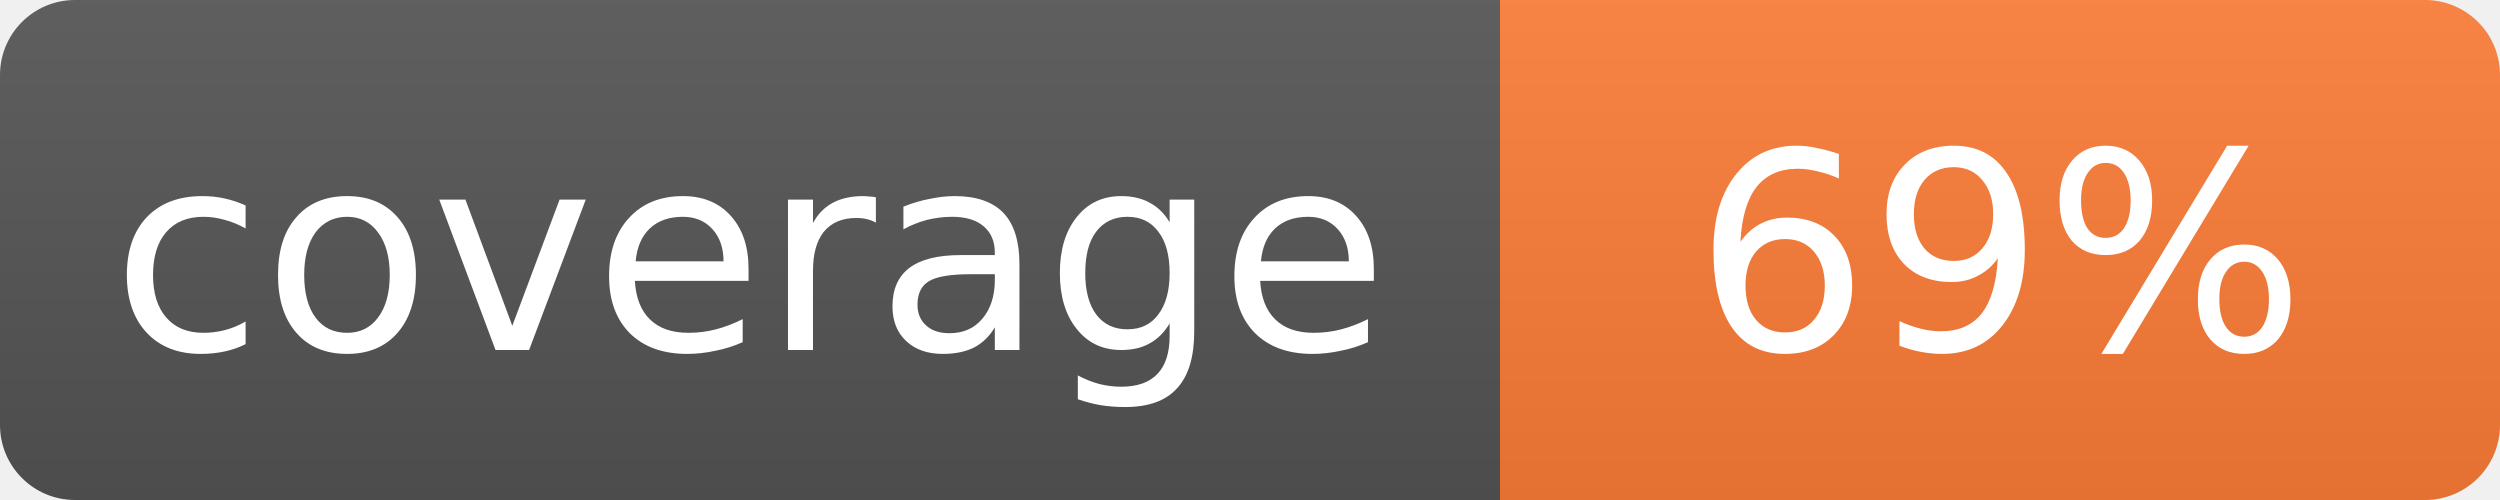
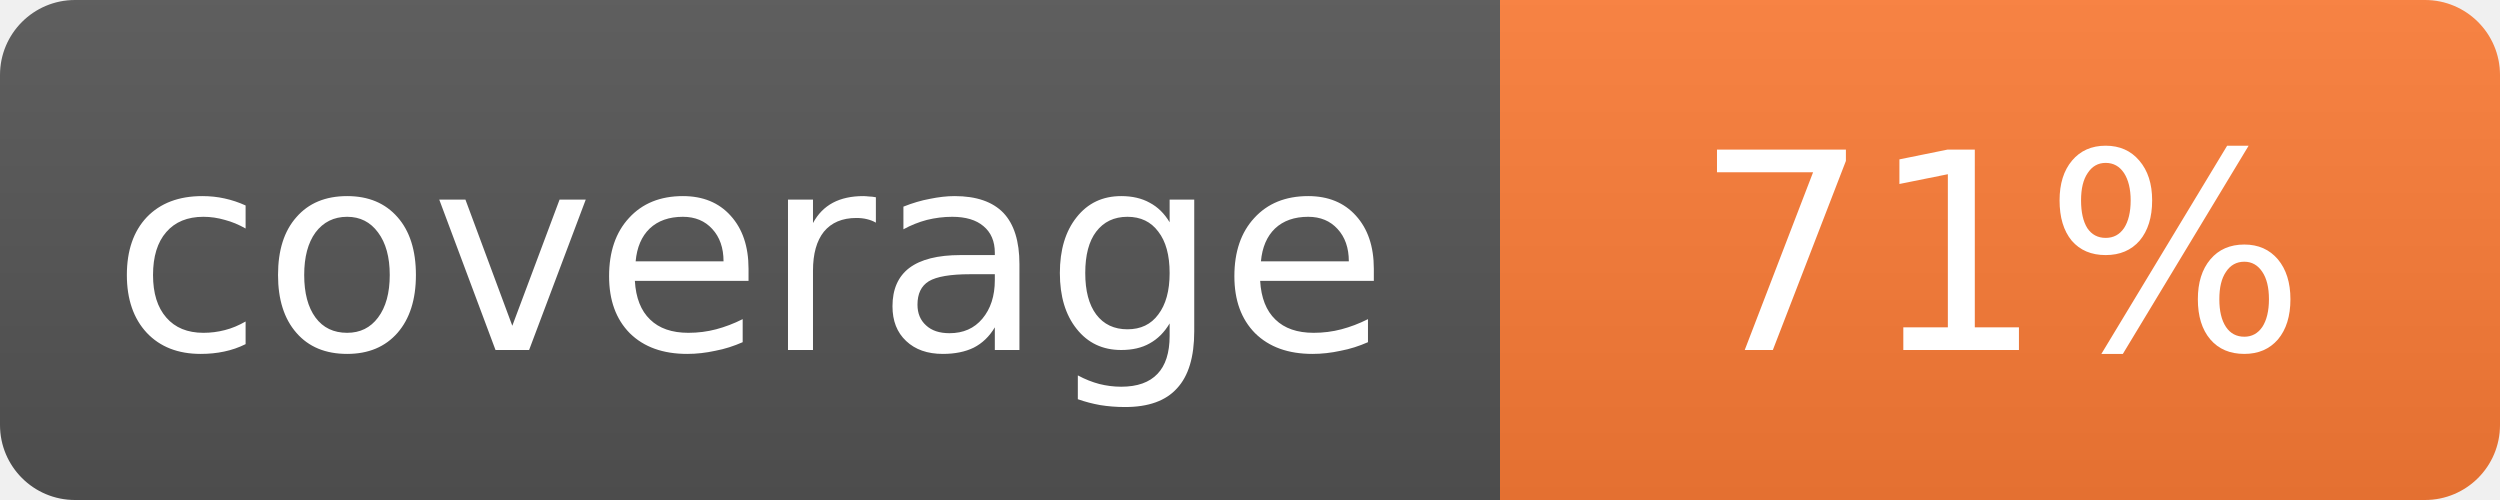
<svg xmlns="http://www.w3.org/2000/svg" width="100" height="20">
  <linearGradient id="s" x2="0" y2="100%">
    <stop offset="0" stop-color="#bbb" stop-opacity=".1" />
    <stop offset="1" stop-opacity=".1" />
  </linearGradient>
  <mask id="m">
    <rect width="100" height="20" rx="3" fill="#fff" />
  </mask>
  <g mask="url(#m)">
    <rect width="60" height="20" fill="#555" />
    <rect x="60" width="40" height="20" fill="#fe7d37" />
    <rect width="100" height="20" fill="url(#s)" />
  </g>
  <g fill="#fff" text-anchor="middle" font-family="Verdana,Geneva,DejaVu Sans,sans-serif" font-size="11">
    <text x="30" y="14">coverage</text>
-     <text x="80" y="14">69%</text>
+     <text x="80" y="14">71%</text>
  </g>
</svg>
